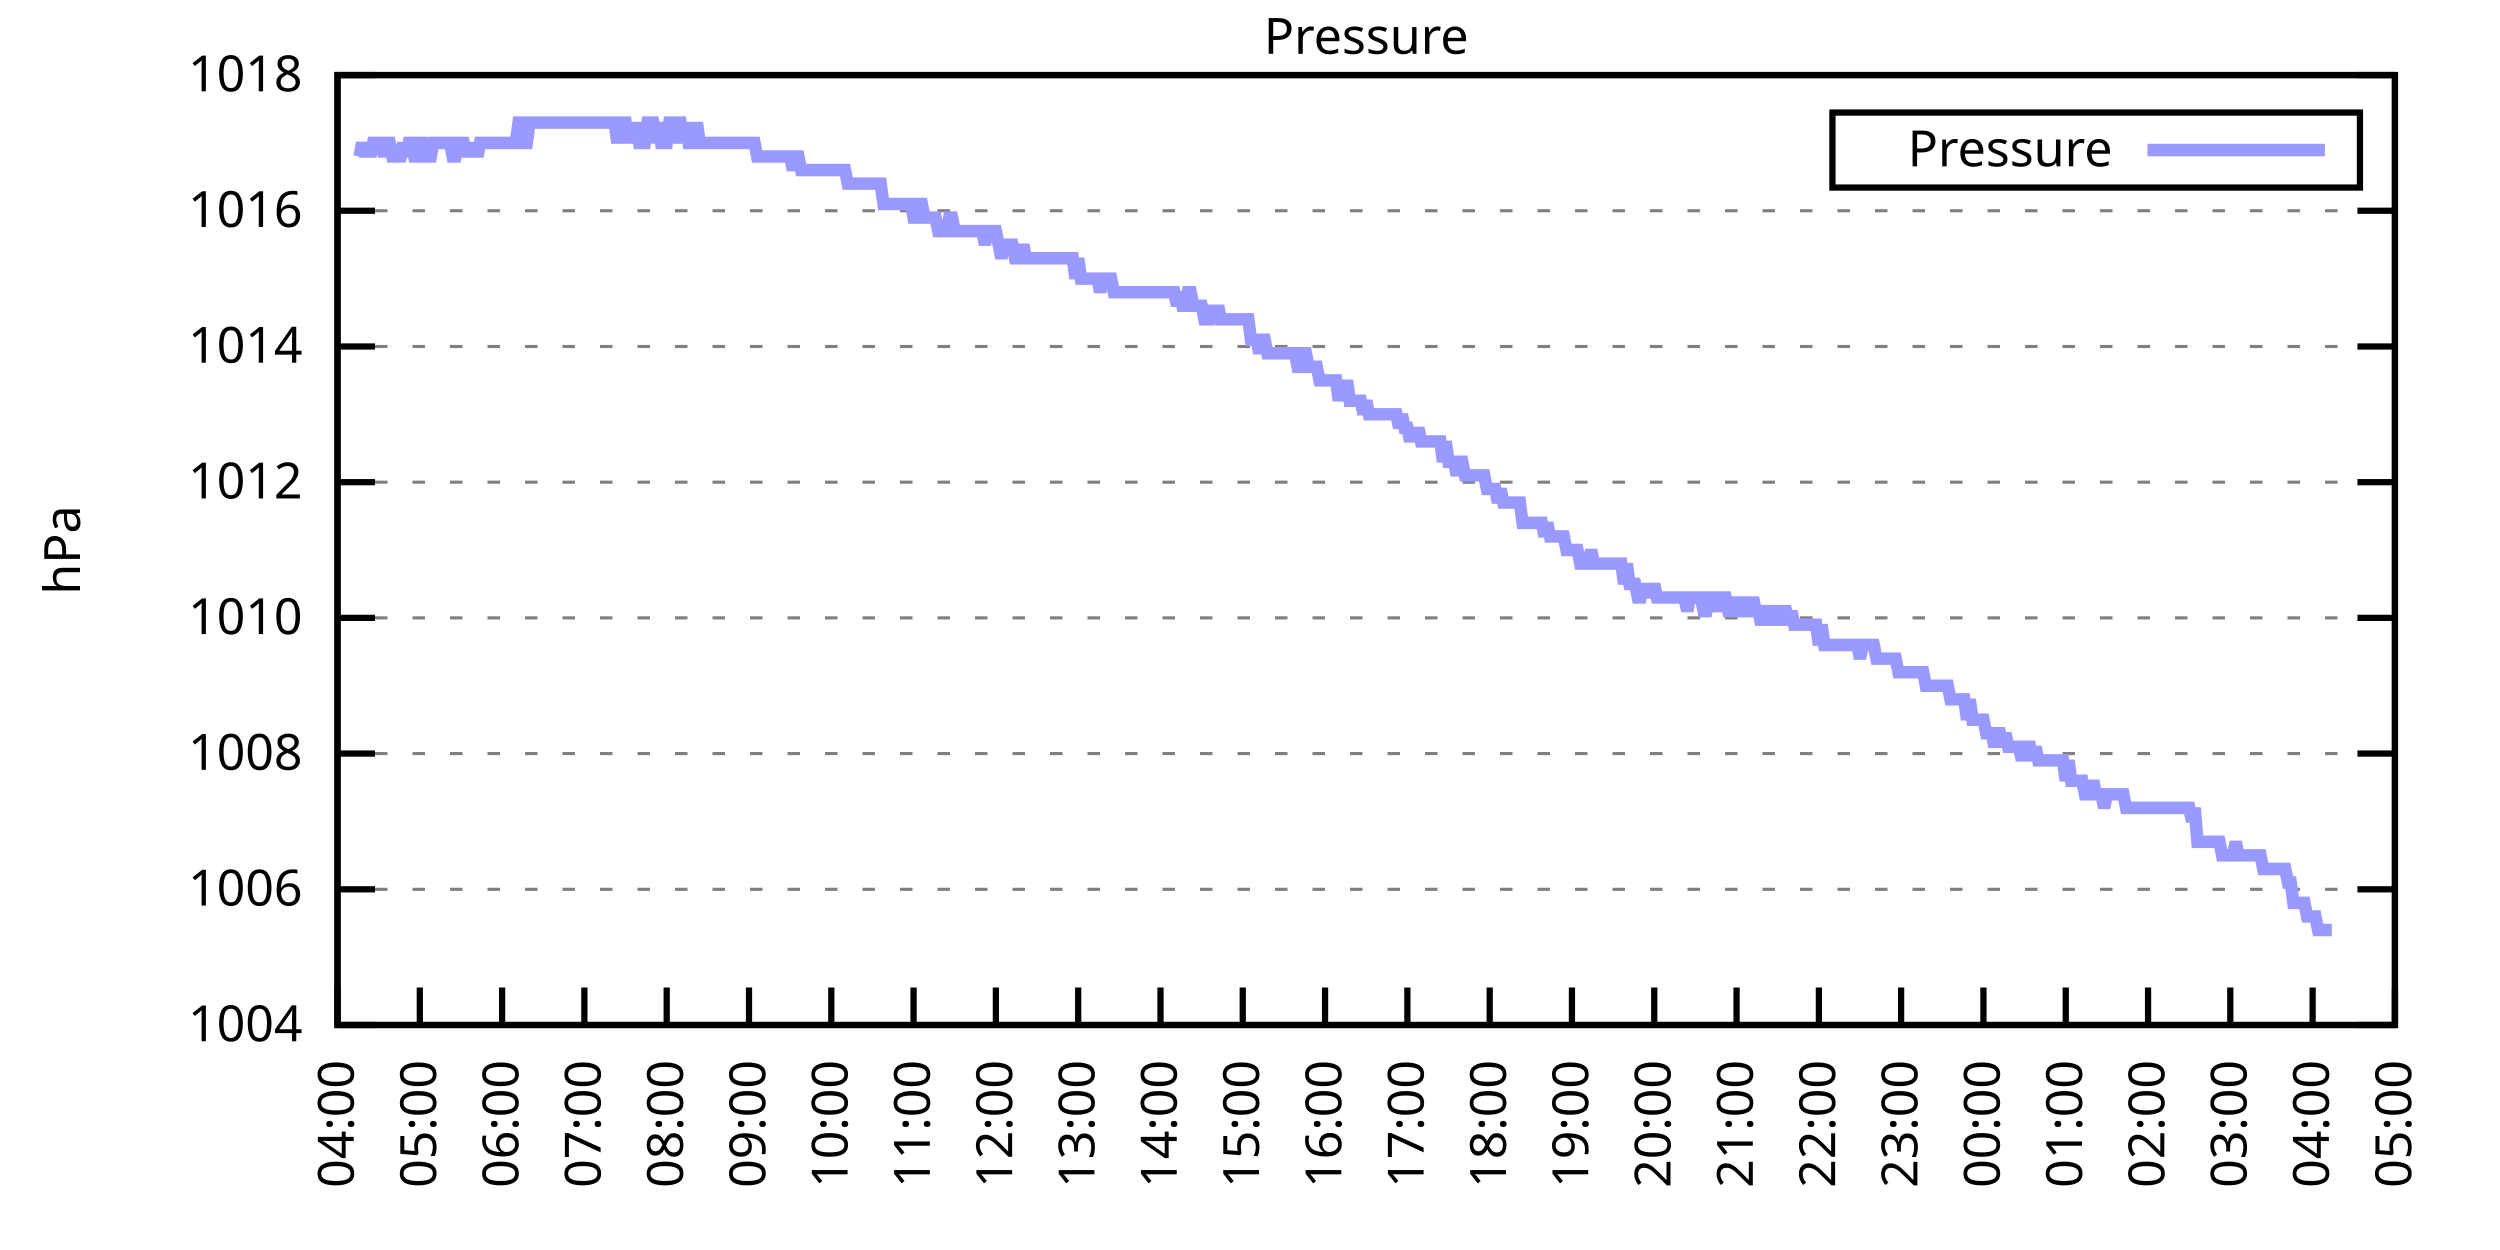
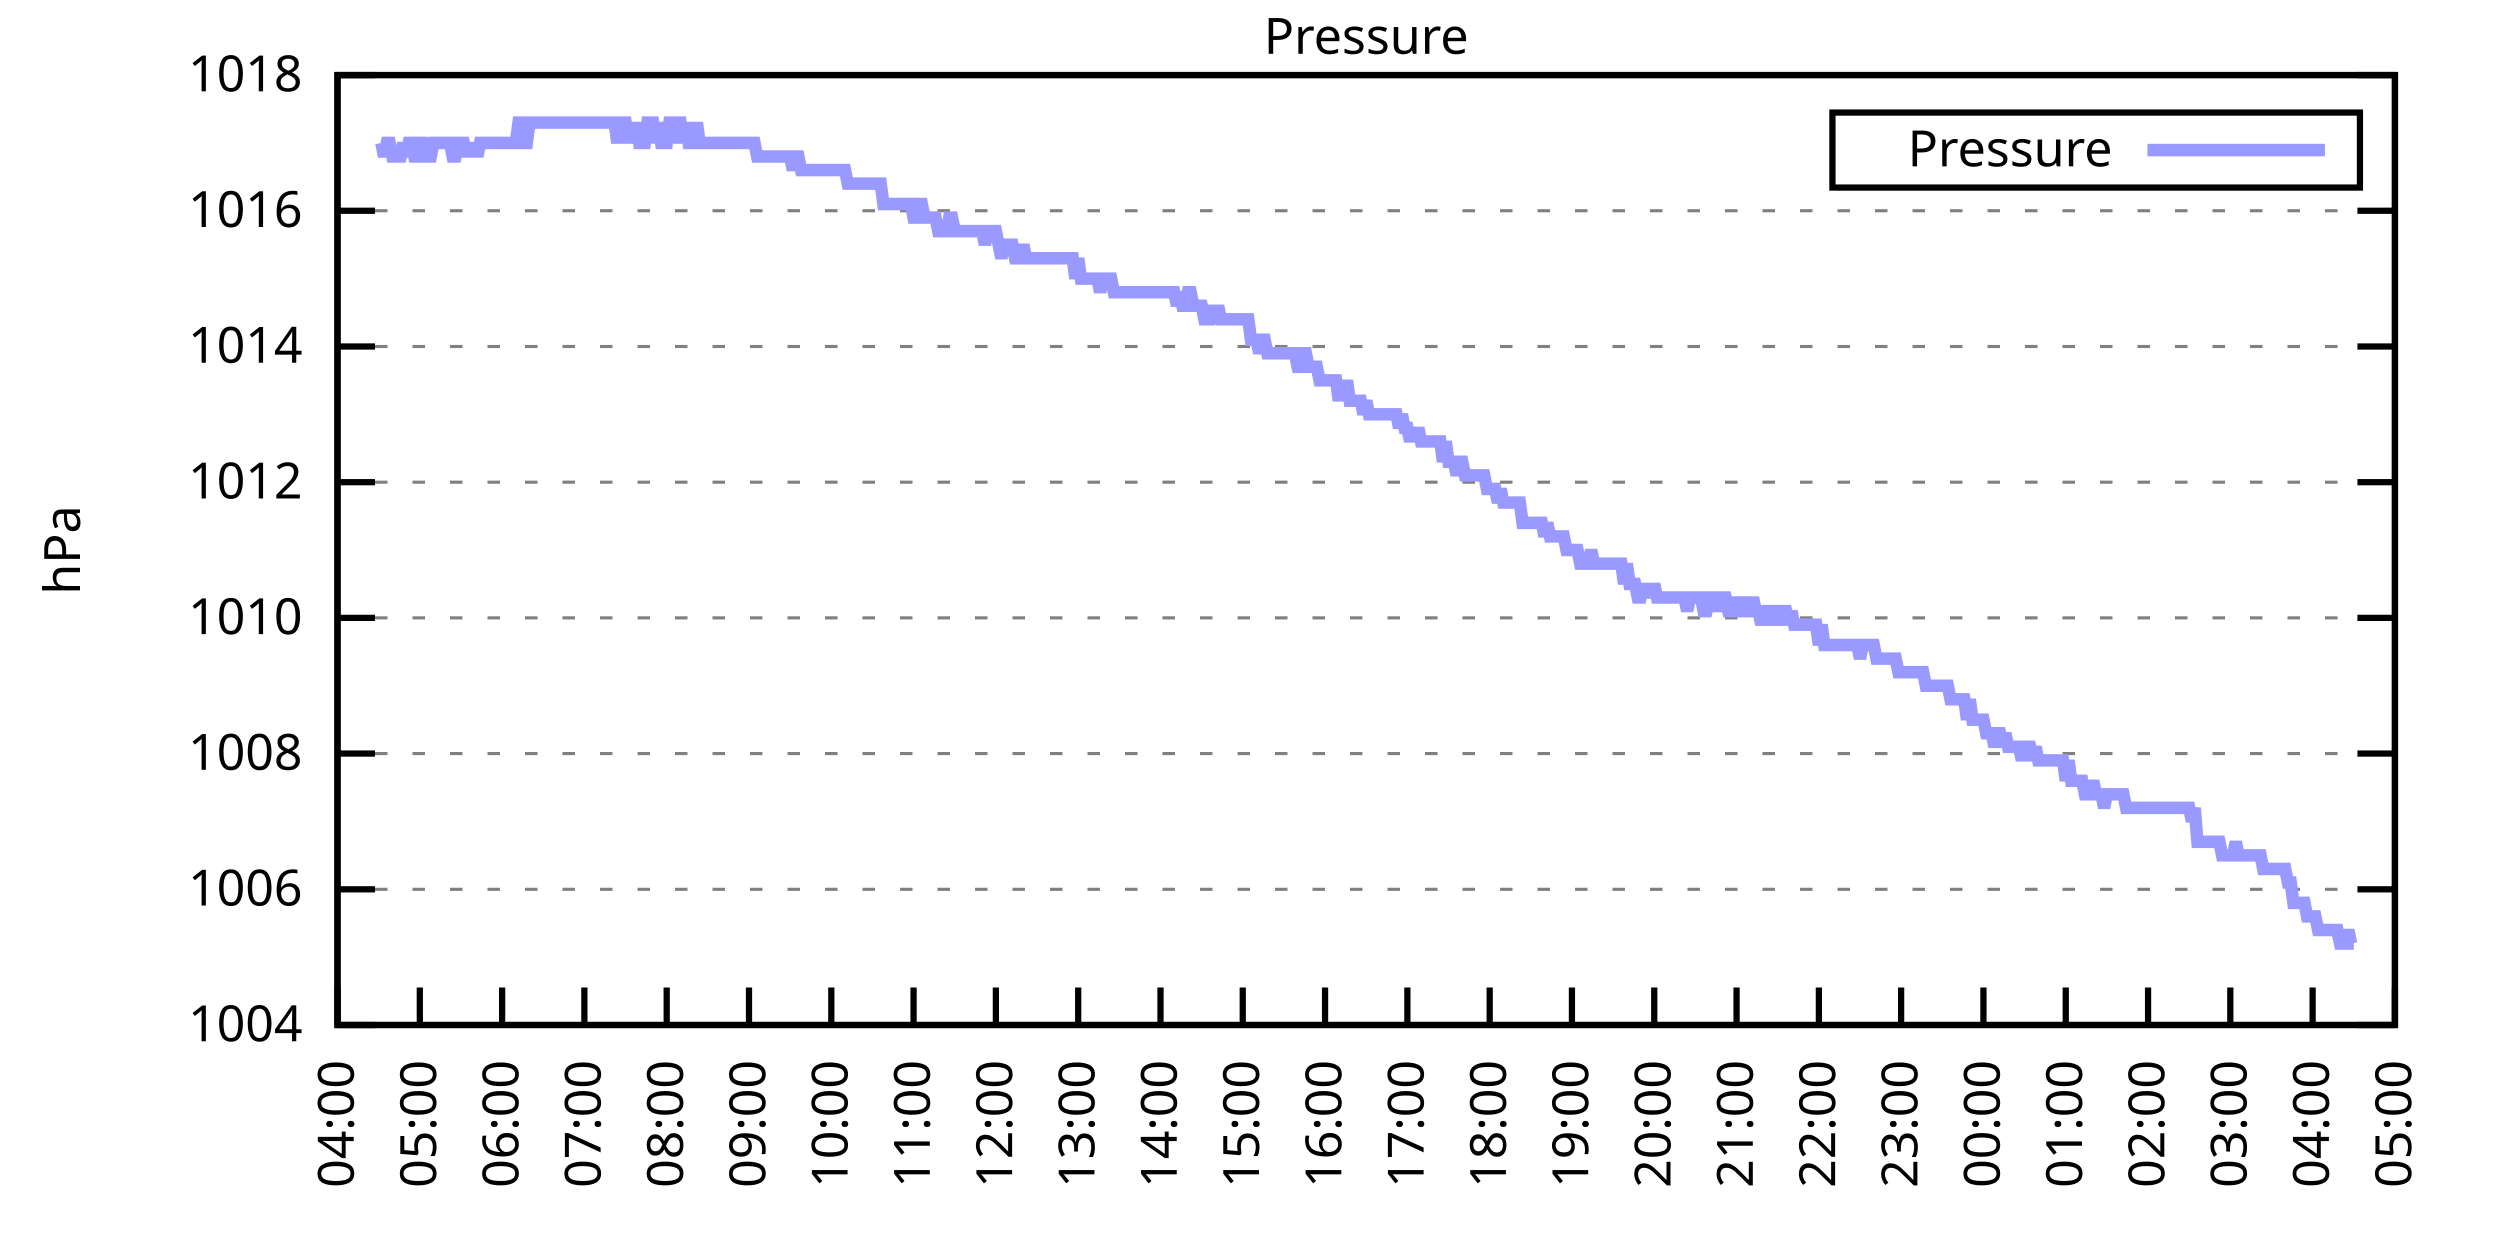
<svg xmlns="http://www.w3.org/2000/svg" xmlns:xlink="http://www.w3.org/1999/xlink" width="400" height="200" viewBox="0 0 400 200">
  <g id="gnuplot_canvas">
    <rect x="0" y="0" width="400" height="200" fill="none" />
    <defs>
      <circle id="gpDot" r="0.5" stroke-width="0.5" stroke="currentColor" />
      <path id="gpPt0" stroke-width="0.333" stroke="currentColor" d="M-1,0 h2 M0,-1 v2" />
      <path id="gpPt1" stroke-width="0.333" stroke="currentColor" d="M-1,-1 L1,1 M1,-1 L-1,1" />
      <path id="gpPt2" stroke-width="0.333" stroke="currentColor" d="M-1,0 L1,0 M0,-1 L0,1 M-1,-1 L1,1 M-1,1 L1,-1" />
      <rect id="gpPt3" stroke-width="0.333" stroke="currentColor" x="-1" y="-1" width="2" height="2" />
      <rect id="gpPt4" stroke-width="0.333" stroke="currentColor" fill="currentColor" x="-1" y="-1" width="2" height="2" />
      <circle id="gpPt5" stroke-width="0.333" stroke="currentColor" cx="0" cy="0" r="1" />
      <use xlink:href="#gpPt5" id="gpPt6" fill="currentColor" stroke="none" />
      <path id="gpPt7" stroke-width="0.333" stroke="currentColor" d="M0,-1.33 L-1.33,0.67 L1.33,0.67 z" />
      <use xlink:href="#gpPt7" id="gpPt8" fill="currentColor" stroke="none" />
      <use xlink:href="#gpPt7" id="gpPt9" stroke="currentColor" transform="rotate(180)" />
      <use xlink:href="#gpPt9" id="gpPt10" fill="currentColor" stroke="none" />
      <use xlink:href="#gpPt3" id="gpPt11" stroke="currentColor" transform="rotate(45)" />
      <use xlink:href="#gpPt11" id="gpPt12" fill="currentColor" stroke="none" />
      <path id="gpPt13" stroke-width="0.333" stroke="currentColor" d="M0,1.330 L1.265,0.411 L0.782,-1.067 L-0.782,-1.076 L-1.265,0.411 z" />
      <use xlink:href="#gpPt13" id="gpPt14" fill="currentColor" stroke="none" />
      <filter id="textbox" filterUnits="objectBoundingBox" x="0" y="0" height="1" width="1">
        <feFlood flood-color="white" flood-opacity="1" result="bgnd" />
        <feComposite in="SourceGraphic" in2="bgnd" operator="atop" />
      </filter>
      <filter id="greybox" filterUnits="objectBoundingBox" x="0" y="0" height="1" width="1">
        <feFlood flood-color="lightgrey" flood-opacity="1" result="grey" />
        <feComposite in="SourceGraphic" in2="grey" operator="atop" />
      </filter>
    </defs>
    <g fill="none" color="white" stroke="currentColor" stroke-width="1.00" stroke-linecap="butt" stroke-linejoin="miter">
</g>
    <g fill="none" color="black" stroke="currentColor" stroke-width="1.00" stroke-linecap="butt" stroke-linejoin="miter">
      <g stroke="none" shape-rendering="crispEdges">
        <polygon fill="rgb(255, 255, 255)" points="54.00,164.00 383.18,164.00 383.18,12.02 54.00,12.02 " />
      </g>
    </g>
    <g fill="none" color="black" stroke="currentColor" stroke-width="1.00" stroke-linecap="butt" stroke-linejoin="miter">
</g>
    <g fill="none" color="black" stroke="black" stroke-width="0.50" stroke-linecap="butt" stroke-linejoin="miter">
</g>
    <g fill="none" color="gray" stroke="currentColor" stroke-width="0.50" stroke-linecap="butt" stroke-linejoin="miter">
      <path stroke="gray" stroke-dasharray="2,4" class="gridline" d="M54.00,164.00 L383.19,164.00  " />
    </g>
    <g fill="none" color="gray" stroke="gray" stroke-width="1.00" stroke-linecap="butt" stroke-linejoin="miter">
</g>
    <g fill="none" color="black" stroke="currentColor" stroke-width="1.00" stroke-linecap="butt" stroke-linejoin="miter">
      <path stroke="black" d="M54.00,164.00 L60.00,164.00 M383.19,164.00 L377.19,164.00  " />
      <g transform="translate(48.40,166.60)" stroke="none" fill="black" font-family="Sans" font-size="8.00" text-anchor="end">
        <text>
          <tspan font-family="Sans"> 1004</tspan>
        </text>
      </g>
    </g>
    <g fill="none" color="black" stroke="currentColor" stroke-width="1.00" stroke-linecap="butt" stroke-linejoin="miter">
</g>
    <g fill="none" color="black" stroke="black" stroke-width="0.50" stroke-linecap="butt" stroke-linejoin="miter">
</g>
    <g fill="none" color="gray" stroke="currentColor" stroke-width="0.50" stroke-linecap="butt" stroke-linejoin="miter">
      <path stroke="gray" stroke-dasharray="2,4" class="gridline" d="M54.00,142.29 L383.19,142.29  " />
    </g>
    <g fill="none" color="gray" stroke="gray" stroke-width="1.00" stroke-linecap="butt" stroke-linejoin="miter">
</g>
    <g fill="none" color="black" stroke="currentColor" stroke-width="1.00" stroke-linecap="butt" stroke-linejoin="miter">
      <path stroke="black" d="M54.00,142.29 L60.00,142.29 M383.19,142.29 L377.19,142.29  " />
      <g transform="translate(48.40,144.89)" stroke="none" fill="black" font-family="Sans" font-size="8.00" text-anchor="end">
        <text>
          <tspan font-family="Sans"> 1006</tspan>
        </text>
      </g>
    </g>
    <g fill="none" color="black" stroke="currentColor" stroke-width="1.00" stroke-linecap="butt" stroke-linejoin="miter">
</g>
    <g fill="none" color="black" stroke="black" stroke-width="0.50" stroke-linecap="butt" stroke-linejoin="miter">
</g>
    <g fill="none" color="gray" stroke="currentColor" stroke-width="0.50" stroke-linecap="butt" stroke-linejoin="miter">
      <path stroke="gray" stroke-dasharray="2,4" class="gridline" d="M54.00,120.57 L383.19,120.57  " />
    </g>
    <g fill="none" color="gray" stroke="gray" stroke-width="1.00" stroke-linecap="butt" stroke-linejoin="miter">
</g>
    <g fill="none" color="black" stroke="currentColor" stroke-width="1.00" stroke-linecap="butt" stroke-linejoin="miter">
      <path stroke="black" d="M54.00,120.57 L60.00,120.57 M383.19,120.57 L377.19,120.57  " />
      <g transform="translate(48.40,123.17)" stroke="none" fill="black" font-family="Sans" font-size="8.00" text-anchor="end">
        <text>
          <tspan font-family="Sans"> 1008</tspan>
        </text>
      </g>
    </g>
    <g fill="none" color="black" stroke="currentColor" stroke-width="1.00" stroke-linecap="butt" stroke-linejoin="miter">
</g>
    <g fill="none" color="black" stroke="black" stroke-width="0.50" stroke-linecap="butt" stroke-linejoin="miter">
</g>
    <g fill="none" color="gray" stroke="currentColor" stroke-width="0.50" stroke-linecap="butt" stroke-linejoin="miter">
      <path stroke="gray" stroke-dasharray="2,4" class="gridline" d="M54.00,98.86 L383.19,98.86  " />
    </g>
    <g fill="none" color="gray" stroke="gray" stroke-width="1.00" stroke-linecap="butt" stroke-linejoin="miter">
</g>
    <g fill="none" color="black" stroke="currentColor" stroke-width="1.00" stroke-linecap="butt" stroke-linejoin="miter">
      <path stroke="black" d="M54.00,98.86 L60.00,98.86 M383.19,98.86 L377.19,98.86  " />
      <g transform="translate(48.40,101.46)" stroke="none" fill="black" font-family="Sans" font-size="8.00" text-anchor="end">
        <text>
          <tspan font-family="Sans"> 1010</tspan>
        </text>
      </g>
    </g>
    <g fill="none" color="black" stroke="currentColor" stroke-width="1.00" stroke-linecap="butt" stroke-linejoin="miter">
</g>
    <g fill="none" color="black" stroke="black" stroke-width="0.50" stroke-linecap="butt" stroke-linejoin="miter">
</g>
    <g fill="none" color="gray" stroke="currentColor" stroke-width="0.50" stroke-linecap="butt" stroke-linejoin="miter">
      <path stroke="gray" stroke-dasharray="2,4" class="gridline" d="M54.00,77.15 L383.19,77.15  " />
    </g>
    <g fill="none" color="gray" stroke="gray" stroke-width="1.00" stroke-linecap="butt" stroke-linejoin="miter">
</g>
    <g fill="none" color="black" stroke="currentColor" stroke-width="1.00" stroke-linecap="butt" stroke-linejoin="miter">
      <path stroke="black" d="M54.00,77.15 L60.00,77.15 M383.19,77.15 L377.19,77.15  " />
      <g transform="translate(48.40,79.75)" stroke="none" fill="black" font-family="Sans" font-size="8.00" text-anchor="end">
        <text>
          <tspan font-family="Sans"> 1012</tspan>
        </text>
      </g>
    </g>
    <g fill="none" color="black" stroke="currentColor" stroke-width="1.00" stroke-linecap="butt" stroke-linejoin="miter">
</g>
    <g fill="none" color="black" stroke="black" stroke-width="0.50" stroke-linecap="butt" stroke-linejoin="miter">
</g>
    <g fill="none" color="gray" stroke="currentColor" stroke-width="0.50" stroke-linecap="butt" stroke-linejoin="miter">
      <path stroke="gray" stroke-dasharray="2,4" class="gridline" d="M54.00,55.44 L383.19,55.44  " />
    </g>
    <g fill="none" color="gray" stroke="gray" stroke-width="1.00" stroke-linecap="butt" stroke-linejoin="miter">
</g>
    <g fill="none" color="black" stroke="currentColor" stroke-width="1.00" stroke-linecap="butt" stroke-linejoin="miter">
      <path stroke="black" d="M54.00,55.44 L60.00,55.44 M383.19,55.44 L377.19,55.44  " />
      <g transform="translate(48.40,58.04)" stroke="none" fill="black" font-family="Sans" font-size="8.00" text-anchor="end">
        <text>
          <tspan font-family="Sans"> 1014</tspan>
        </text>
      </g>
    </g>
    <g fill="none" color="black" stroke="currentColor" stroke-width="1.00" stroke-linecap="butt" stroke-linejoin="miter">
</g>
    <g fill="none" color="black" stroke="black" stroke-width="0.50" stroke-linecap="butt" stroke-linejoin="miter">
</g>
    <g fill="none" color="gray" stroke="currentColor" stroke-width="0.50" stroke-linecap="butt" stroke-linejoin="miter">
      <path stroke="gray" stroke-dasharray="2,4" class="gridline" d="M54.00,33.72 L383.19,33.72  " />
    </g>
    <g fill="none" color="gray" stroke="gray" stroke-width="1.00" stroke-linecap="butt" stroke-linejoin="miter">
</g>
    <g fill="none" color="black" stroke="currentColor" stroke-width="1.00" stroke-linecap="butt" stroke-linejoin="miter">
      <path stroke="black" d="M54.00,33.72 L60.00,33.72 M383.19,33.72 L377.19,33.72  " />
      <g transform="translate(48.40,36.32)" stroke="none" fill="black" font-family="Sans" font-size="8.00" text-anchor="end">
        <text>
          <tspan font-family="Sans"> 1016</tspan>
        </text>
      </g>
    </g>
    <g fill="none" color="black" stroke="currentColor" stroke-width="1.00" stroke-linecap="butt" stroke-linejoin="miter">
</g>
    <g fill="none" color="black" stroke="black" stroke-width="0.50" stroke-linecap="butt" stroke-linejoin="miter">
</g>
    <g fill="none" color="gray" stroke="currentColor" stroke-width="0.50" stroke-linecap="butt" stroke-linejoin="miter">
      <path stroke="gray" stroke-dasharray="2,4" class="gridline" d="M54.00,12.01 L383.19,12.01  " />
    </g>
    <g fill="none" color="gray" stroke="gray" stroke-width="1.00" stroke-linecap="butt" stroke-linejoin="miter">
</g>
    <g fill="none" color="black" stroke="currentColor" stroke-width="1.00" stroke-linecap="butt" stroke-linejoin="miter">
      <path stroke="black" d="M54.00,12.01 L60.00,12.01 M383.19,12.01 L377.19,12.01  " />
      <g transform="translate(48.40,14.61)" stroke="none" fill="black" font-family="Sans" font-size="8.00" text-anchor="end">
        <text>
          <tspan font-family="Sans"> 1018</tspan>
        </text>
      </g>
    </g>
    <g fill="none" color="black" stroke="currentColor" stroke-width="1.00" stroke-linecap="butt" stroke-linejoin="miter">
      <path stroke="black" d="M54.00,164.00 L54.00,158.00  " />
      <g transform="translate(56.60,169.60) rotate(270.00)" stroke="none" fill="black" font-family="Sans" font-size="8.00" text-anchor="end">
        <text>
          <tspan font-family="Sans">04:00</tspan>
        </text>
      </g>
    </g>
    <g fill="none" color="black" stroke="currentColor" stroke-width="1.00" stroke-linecap="butt" stroke-linejoin="miter">
      <path stroke="black" d="M67.17,164.00 L67.17,158.00  " />
      <g transform="translate(69.77,169.60) rotate(270.00)" stroke="none" fill="black" font-family="Sans" font-size="8.00" text-anchor="end">
        <text>
          <tspan font-family="Sans">05:00</tspan>
        </text>
      </g>
    </g>
    <g fill="none" color="black" stroke="currentColor" stroke-width="1.00" stroke-linecap="butt" stroke-linejoin="miter">
      <path stroke="black" d="M80.34,164.00 L80.34,158.00  " />
      <g transform="translate(82.94,169.60) rotate(270.00)" stroke="none" fill="black" font-family="Sans" font-size="8.00" text-anchor="end">
        <text>
          <tspan font-family="Sans">06:00</tspan>
        </text>
      </g>
    </g>
    <g fill="none" color="black" stroke="currentColor" stroke-width="1.00" stroke-linecap="butt" stroke-linejoin="miter">
      <path stroke="black" d="M93.50,164.00 L93.50,158.00  " />
      <g transform="translate(96.10,169.60) rotate(270.00)" stroke="none" fill="black" font-family="Sans" font-size="8.00" text-anchor="end">
        <text>
          <tspan font-family="Sans">07:00</tspan>
        </text>
      </g>
    </g>
    <g fill="none" color="black" stroke="currentColor" stroke-width="1.00" stroke-linecap="butt" stroke-linejoin="miter">
      <path stroke="black" d="M106.67,164.00 L106.67,158.00  " />
      <g transform="translate(109.27,169.60) rotate(270.00)" stroke="none" fill="black" font-family="Sans" font-size="8.00" text-anchor="end">
        <text>
          <tspan font-family="Sans">08:00</tspan>
        </text>
      </g>
    </g>
    <g fill="none" color="black" stroke="currentColor" stroke-width="1.00" stroke-linecap="butt" stroke-linejoin="miter">
      <path stroke="black" d="M119.84,164.00 L119.84,158.00  " />
      <g transform="translate(122.44,169.60) rotate(270.00)" stroke="none" fill="black" font-family="Sans" font-size="8.00" text-anchor="end">
        <text>
          <tspan font-family="Sans">09:00</tspan>
        </text>
      </g>
    </g>
    <g fill="none" color="black" stroke="currentColor" stroke-width="1.00" stroke-linecap="butt" stroke-linejoin="miter">
      <path stroke="black" d="M133.01,164.00 L133.01,158.00  " />
      <g transform="translate(135.61,169.60) rotate(270.00)" stroke="none" fill="black" font-family="Sans" font-size="8.00" text-anchor="end">
        <text>
          <tspan font-family="Sans">10:00</tspan>
        </text>
      </g>
    </g>
    <g fill="none" color="black" stroke="currentColor" stroke-width="1.00" stroke-linecap="butt" stroke-linejoin="miter">
      <path stroke="black" d="M146.17,164.00 L146.17,158.00  " />
      <g transform="translate(148.77,169.60) rotate(270.00)" stroke="none" fill="black" font-family="Sans" font-size="8.00" text-anchor="end">
        <text>
          <tspan font-family="Sans">11:00</tspan>
        </text>
      </g>
    </g>
    <g fill="none" color="black" stroke="currentColor" stroke-width="1.00" stroke-linecap="butt" stroke-linejoin="miter">
      <path stroke="black" d="M159.34,164.00 L159.34,158.00  " />
      <g transform="translate(161.94,169.60) rotate(270.00)" stroke="none" fill="black" font-family="Sans" font-size="8.00" text-anchor="end">
        <text>
          <tspan font-family="Sans">12:00</tspan>
        </text>
      </g>
    </g>
    <g fill="none" color="black" stroke="currentColor" stroke-width="1.00" stroke-linecap="butt" stroke-linejoin="miter">
      <path stroke="black" d="M172.51,164.00 L172.51,158.00  " />
      <g transform="translate(175.11,169.60) rotate(270.00)" stroke="none" fill="black" font-family="Sans" font-size="8.00" text-anchor="end">
        <text>
          <tspan font-family="Sans">13:00</tspan>
        </text>
      </g>
    </g>
    <g fill="none" color="black" stroke="currentColor" stroke-width="1.00" stroke-linecap="butt" stroke-linejoin="miter">
      <path stroke="black" d="M185.68,164.00 L185.68,158.00  " />
      <g transform="translate(188.28,169.60) rotate(270.00)" stroke="none" fill="black" font-family="Sans" font-size="8.00" text-anchor="end">
        <text>
          <tspan font-family="Sans">14:00</tspan>
        </text>
      </g>
    </g>
    <g fill="none" color="black" stroke="currentColor" stroke-width="1.00" stroke-linecap="butt" stroke-linejoin="miter">
      <path stroke="black" d="M198.84,164.00 L198.84,158.00  " />
      <g transform="translate(201.44,169.60) rotate(270.00)" stroke="none" fill="black" font-family="Sans" font-size="8.00" text-anchor="end">
        <text>
          <tspan font-family="Sans">15:00</tspan>
        </text>
      </g>
    </g>
    <g fill="none" color="black" stroke="currentColor" stroke-width="1.00" stroke-linecap="butt" stroke-linejoin="miter">
      <path stroke="black" d="M212.01,164.00 L212.01,158.00  " />
      <g transform="translate(214.61,169.60) rotate(270.00)" stroke="none" fill="black" font-family="Sans" font-size="8.00" text-anchor="end">
        <text>
          <tspan font-family="Sans">16:00</tspan>
        </text>
      </g>
    </g>
    <g fill="none" color="black" stroke="currentColor" stroke-width="1.00" stroke-linecap="butt" stroke-linejoin="miter">
      <path stroke="black" d="M225.18,164.00 L225.18,158.00  " />
      <g transform="translate(227.78,169.60) rotate(270.00)" stroke="none" fill="black" font-family="Sans" font-size="8.00" text-anchor="end">
        <text>
          <tspan font-family="Sans">17:00</tspan>
        </text>
      </g>
    </g>
    <g fill="none" color="black" stroke="currentColor" stroke-width="1.00" stroke-linecap="butt" stroke-linejoin="miter">
      <path stroke="black" d="M238.35,164.00 L238.35,158.00  " />
      <g transform="translate(240.95,169.60) rotate(270.00)" stroke="none" fill="black" font-family="Sans" font-size="8.00" text-anchor="end">
        <text>
          <tspan font-family="Sans">18:00</tspan>
        </text>
      </g>
    </g>
    <g fill="none" color="black" stroke="currentColor" stroke-width="1.00" stroke-linecap="butt" stroke-linejoin="miter">
      <path stroke="black" d="M251.51,164.00 L251.51,158.00  " />
      <g transform="translate(254.11,169.60) rotate(270.00)" stroke="none" fill="black" font-family="Sans" font-size="8.00" text-anchor="end">
        <text>
          <tspan font-family="Sans">19:00</tspan>
        </text>
      </g>
    </g>
    <g fill="none" color="black" stroke="currentColor" stroke-width="1.00" stroke-linecap="butt" stroke-linejoin="miter">
      <path stroke="black" d="M264.68,164.00 L264.68,158.00  " />
      <g transform="translate(267.28,169.60) rotate(270.00)" stroke="none" fill="black" font-family="Sans" font-size="8.00" text-anchor="end">
        <text>
          <tspan font-family="Sans">20:00</tspan>
        </text>
      </g>
    </g>
    <g fill="none" color="black" stroke="currentColor" stroke-width="1.00" stroke-linecap="butt" stroke-linejoin="miter">
      <path stroke="black" d="M277.85,164.00 L277.85,158.00  " />
      <g transform="translate(280.45,169.60) rotate(270.00)" stroke="none" fill="black" font-family="Sans" font-size="8.00" text-anchor="end">
        <text>
          <tspan font-family="Sans">21:00</tspan>
        </text>
      </g>
    </g>
    <g fill="none" color="black" stroke="currentColor" stroke-width="1.00" stroke-linecap="butt" stroke-linejoin="miter">
      <path stroke="black" d="M291.02,164.00 L291.02,158.00  " />
      <g transform="translate(293.62,169.60) rotate(270.00)" stroke="none" fill="black" font-family="Sans" font-size="8.00" text-anchor="end">
        <text>
          <tspan font-family="Sans">22:00</tspan>
        </text>
      </g>
    </g>
    <g fill="none" color="black" stroke="currentColor" stroke-width="1.00" stroke-linecap="butt" stroke-linejoin="miter">
      <path stroke="black" d="M304.18,164.00 L304.18,158.00  " />
      <g transform="translate(306.78,169.60) rotate(270.00)" stroke="none" fill="black" font-family="Sans" font-size="8.00" text-anchor="end">
        <text>
          <tspan font-family="Sans">23:00</tspan>
        </text>
      </g>
    </g>
    <g fill="none" color="black" stroke="currentColor" stroke-width="1.00" stroke-linecap="butt" stroke-linejoin="miter">
      <path stroke="black" d="M317.35,164.00 L317.35,158.00  " />
      <g transform="translate(319.95,169.60) rotate(270.00)" stroke="none" fill="black" font-family="Sans" font-size="8.00" text-anchor="end">
        <text>
          <tspan font-family="Sans">00:00</tspan>
        </text>
      </g>
    </g>
    <g fill="none" color="black" stroke="currentColor" stroke-width="1.00" stroke-linecap="butt" stroke-linejoin="miter">
      <path stroke="black" d="M330.52,164.00 L330.52,158.00  " />
      <g transform="translate(333.12,169.60) rotate(270.00)" stroke="none" fill="black" font-family="Sans" font-size="8.00" text-anchor="end">
        <text>
          <tspan font-family="Sans">01:00</tspan>
        </text>
      </g>
    </g>
    <g fill="none" color="black" stroke="currentColor" stroke-width="1.00" stroke-linecap="butt" stroke-linejoin="miter">
      <path stroke="black" d="M343.69,164.00 L343.69,158.00  " />
      <g transform="translate(346.29,169.60) rotate(270.00)" stroke="none" fill="black" font-family="Sans" font-size="8.00" text-anchor="end">
        <text>
          <tspan font-family="Sans">02:00</tspan>
        </text>
      </g>
    </g>
    <g fill="none" color="black" stroke="currentColor" stroke-width="1.00" stroke-linecap="butt" stroke-linejoin="miter">
      <path stroke="black" d="M356.85,164.00 L356.85,158.00  " />
      <g transform="translate(359.45,169.60) rotate(270.00)" stroke="none" fill="black" font-family="Sans" font-size="8.00" text-anchor="end">
        <text>
          <tspan font-family="Sans">03:00</tspan>
        </text>
      </g>
    </g>
    <g fill="none" color="black" stroke="currentColor" stroke-width="1.00" stroke-linecap="butt" stroke-linejoin="miter">
      <path stroke="black" d="M370.02,164.00 L370.02,158.00  " />
      <g transform="translate(372.62,169.60) rotate(270.00)" stroke="none" fill="black" font-family="Sans" font-size="8.00" text-anchor="end">
        <text>
          <tspan font-family="Sans">04:00</tspan>
        </text>
      </g>
    </g>
    <g fill="none" color="black" stroke="currentColor" stroke-width="1.00" stroke-linecap="butt" stroke-linejoin="miter">
      <path stroke="black" d="M383.19,164.00 L383.19,158.00  " />
      <g transform="translate(385.79,169.60) rotate(270.00)" stroke="none" fill="black" font-family="Sans" font-size="8.00" text-anchor="end">
        <text>
          <tspan font-family="Sans">05:00</tspan>
        </text>
      </g>
    </g>
    <g fill="none" color="black" stroke="currentColor" stroke-width="1.00" stroke-linecap="butt" stroke-linejoin="miter">
</g>
    <g fill="none" color="black" stroke="currentColor" stroke-width="1.00" stroke-linecap="butt" stroke-linejoin="miter">
      <path stroke="black" d="M54.00,12.01 L54.00,164.00 L383.19,164.00 L383.19,12.01 L54.00,12.01 Z  " />
    </g>
    <g fill="none" color="black" stroke="currentColor" stroke-width="1.00" stroke-linecap="butt" stroke-linejoin="miter">
</g>
    <g fill="none" color="black" stroke="currentColor" stroke-width="1.00" stroke-linecap="butt" stroke-linejoin="miter">
      <path stroke="black" d="M293.19,30.01 L293.19,18.01 L377.59,18.01 L377.59,30.01 L293.19,30.01 Z  " />
    </g>
    <g id="Pressure_plot_1">
      <g fill="none" color="white" stroke="black" stroke-width="2.00" stroke-linecap="butt" stroke-linejoin="miter">
</g>
      <g fill="none" color="black" stroke="currentColor" stroke-width="2.00" stroke-linecap="butt" stroke-linejoin="miter">
        <g transform="translate(337.99,26.61)" stroke="none" fill="black" font-family="Sans" font-size="8.00" text-anchor="end">
          <text>
            <tspan font-family="Sans">Pressure</tspan>
          </text>
        </g>
      </g>
      <g fill="none" color="black" stroke="currentColor" stroke-width="2.00" stroke-linecap="butt" stroke-linejoin="miter">
-         <path stroke="rgb(153, 153, 255)" d="M343.59,24.01 L371.99,24.01 M57.51,25.04 L57.95,22.87 L58.39,25.04 L58.83,22.87 L59.27,25.04 L59.71,22.87   L60.14,22.87 L60.58,22.87 L61.02,22.87 L61.46,25.04 L61.90,22.87 L62.34,22.87 L62.78,25.04 L63.22,25.04   L63.66,25.04 L64.10,25.04 L64.53,22.87 L64.97,25.04 L65.41,22.87 L65.85,22.87 L66.29,25.04 L66.73,25.04   L67.17,22.87 L67.61,22.87 L68.05,25.04 L68.48,25.04 L68.92,25.04 L69.36,22.87 L69.80,22.87 L70.24,22.87   L70.68,22.87 L71.12,22.87 L71.56,22.87 L72.00,22.87 L72.43,25.04 L72.87,25.04 L73.31,22.87 L73.75,22.87   L74.19,22.87 L74.63,25.04 L75.07,22.87 L75.51,25.04 L75.95,22.87 L76.38,25.04 L76.82,22.87 L77.26,22.87   L77.70,22.87 L78.14,22.87 L78.58,22.87 L79.02,22.87 L79.46,22.87 L79.90,22.87 L80.34,22.87 L80.77,22.87   L81.21,22.87 L81.65,22.87 L82.09,22.87 L82.53,22.87 L82.97,19.61 L83.41,19.61 L83.85,22.87 L84.29,22.87   L84.72,19.61 L85.16,19.61 L85.60,19.61 L86.04,19.61 L86.48,19.61 L86.92,19.61 L87.36,19.61 L87.80,19.61   L88.24,19.61 L88.67,19.61 L89.11,19.61 L89.55,19.61 L89.99,19.61 L90.43,19.61 L90.87,19.61 L91.31,19.61   L91.75,19.61 L92.19,19.61 L92.62,19.61 L93.06,19.61 L93.50,19.61 L93.94,19.61 L94.38,19.61 L94.82,19.61   L95.26,19.61 L95.70,19.61 L96.14,19.61 L96.58,19.61 L97.01,19.61 L97.45,19.61 L97.89,19.61 L98.33,19.61   L98.77,22.87 L99.21,19.61 L99.65,19.61 L100.09,19.61 L100.53,22.87 L100.96,19.61 L101.40,22.87 L101.84,19.61   L102.28,22.87 L102.72,22.87 L103.16,22.87 L103.60,19.61 L104.04,19.61 L104.48,19.61 L104.91,22.87 L105.35,19.61   L105.79,22.87 L106.23,22.87 L106.67,22.87 L107.11,19.61 L107.55,19.61 L107.99,22.87 L108.43,19.61 L108.87,19.61   L109.30,22.87 L109.74,19.61 L110.18,22.87 L110.62,22.87 L111.06,22.87 L111.50,19.61 L111.94,22.87 L112.38,22.87   L112.82,22.87 L113.25,22.87 L113.69,22.87 L114.13,22.87 L114.57,22.87 L115.01,22.87 L115.45,22.87 L115.89,22.87   L116.33,22.87 L116.77,22.87 L117.20,22.87 L117.64,22.87 L118.08,22.87 L118.52,22.87 L118.96,22.87 L119.40,22.87   L119.84,22.87 L120.28,22.87 L120.72,22.87 L121.15,25.04 L121.59,25.04 L122.03,25.04 L122.47,25.04 L122.91,25.04   L123.35,25.04 L123.79,25.04 L124.23,25.04 L124.67,25.04 L125.11,25.04 L125.54,25.04 L125.98,25.04 L126.42,25.04   L126.86,27.21 L127.30,25.04 L127.74,25.04 L128.18,27.21 L128.62,27.21 L129.06,27.21 L129.49,27.21 L129.93,27.21   L130.37,27.21 L130.81,27.21 L131.25,27.21 L131.69,27.21 L132.13,27.21 L132.57,27.21 L133.01,27.21 L133.44,27.21   L133.88,27.21 L134.32,27.21 L134.76,27.21 L135.20,27.21 L135.64,29.38 L136.08,29.38 L136.52,29.38 L136.96,29.38   L137.39,29.38 L137.83,29.38 L138.27,29.38 L138.71,29.38 L139.15,29.38 L139.59,29.38 L140.03,29.38 L140.47,29.38   L140.91,29.38 L141.35,32.64 L141.78,32.64 L142.22,32.64 L142.66,32.64 L143.10,32.64 L143.54,32.64 L143.98,32.64   L144.42,32.64 L144.86,32.64 L145.30,32.64 L145.73,32.64 L146.17,34.81 L146.61,34.81 L147.05,32.64 L147.49,32.64   L147.93,34.81 L148.37,34.81 L148.81,34.81 L149.25,34.81 L149.68,34.81 L150.12,36.98 L150.56,36.98 L151.00,36.98   L151.44,36.98 L151.88,34.81 L152.32,34.81 L152.76,36.98 L153.20,36.98 L153.63,36.98 L154.07,36.98 L154.51,36.98   L154.95,36.98 L155.39,36.98 L155.83,36.98 L156.27,36.98 L156.71,36.98 L157.15,36.98 L157.59,39.15 L158.02,36.98   L158.46,36.98 L158.90,36.98 L159.34,36.98 L159.78,39.15 L160.22,41.32 L160.66,39.15 L161.10,39.15 L161.54,39.15   L161.97,39.15 L162.41,41.32 L162.85,41.32 L163.29,41.32 L163.73,39.15 L164.17,41.32 L164.61,41.32 L165.05,41.32   L165.49,41.32 L165.92,41.32 L166.36,41.32 L166.80,41.32 L167.24,41.32 L167.68,41.32 L168.12,41.32 L168.56,41.32   L169.00,41.32 L169.44,41.32 L169.87,41.32 L170.31,41.32 L170.75,41.32 L171.19,41.32 L171.63,41.32 L172.07,44.58   L172.51,41.32 L172.95,44.58 L173.39,44.58 L173.83,44.58 L174.26,44.58 L174.70,44.58 L175.14,44.58 L175.58,44.58   L176.02,46.75 L176.46,44.58 L176.90,44.58 L177.34,44.58 L177.78,44.58 L178.21,46.75 L178.65,46.75 L179.09,46.75   L179.53,46.75 L179.97,46.75 L180.41,46.75 L180.85,46.75 L181.29,46.75 L181.73,46.75 L182.16,46.75 L182.60,46.75   L183.04,46.75 L183.48,46.75 L183.92,46.75 L184.36,46.75 L184.80,46.75 L185.24,46.75 L185.68,46.75 L186.11,46.75   L186.55,46.75 L186.99,46.75 L187.43,46.75 L187.87,46.75 L188.31,48.92 L188.75,46.75 L189.19,48.92 L189.63,48.92   L190.07,46.75 L190.50,46.75 L190.94,48.92 L191.38,48.92 L191.82,48.92 L192.26,48.92 L192.70,51.09 L193.14,51.09   L193.58,51.09 L194.02,48.92 L194.45,51.09 L194.89,48.92 L195.33,51.09 L195.77,51.09 L196.21,51.09 L196.65,51.09   L197.09,51.09 L197.53,51.09 L197.97,51.09 L198.40,51.09 L198.84,51.09 L199.28,51.09 L199.72,51.09 L200.16,54.35   L200.60,54.35 L201.04,54.35 L201.48,56.52 L201.92,54.35 L202.35,54.35 L202.79,56.52 L203.23,56.52 L203.67,56.52   L204.11,56.52 L204.55,56.52 L204.99,56.52 L205.43,56.52 L205.87,56.52 L206.31,56.52 L206.74,56.52 L207.18,56.52   L207.62,58.69 L208.06,58.69 L208.50,56.52 L208.94,56.52 L209.38,58.69 L209.82,58.69 L210.26,58.69 L210.69,58.69   L211.13,60.86 L211.57,60.86 L212.01,60.86 L212.45,60.86 L212.89,60.86 L213.33,60.86 L213.77,60.86 L214.21,64.12   L214.64,60.86 L215.08,64.12 L215.52,60.86 L215.96,64.12 L216.40,64.12 L216.84,64.12 L217.28,64.12 L217.72,64.12   L218.16,66.29 L218.60,64.12 L219.03,66.29 L219.47,66.29 L219.91,66.29 L220.35,66.29 L220.79,66.29 L221.23,66.29   L221.67,66.29 L222.11,66.29 L222.55,66.29 L222.98,66.29 L223.42,66.29 L223.86,68.46 L224.30,66.29 L224.74,68.46   L225.18,68.46 L225.62,70.63 L226.06,68.46 L226.50,70.63 L226.93,68.46 L227.37,70.63 L227.81,70.63 L228.25,70.63   L228.69,70.63 L229.13,70.63 L229.57,70.63 L230.01,70.63 L230.45,70.63 L230.88,73.89 L231.32,70.63 L231.76,73.89   L232.20,73.89 L232.64,73.89 L233.08,76.06 L233.52,73.89 L233.96,73.89 L234.40,76.06 L234.84,76.06 L235.27,76.06   L235.71,76.06 L236.15,76.06 L236.59,76.06 L237.03,76.06 L237.47,76.06 L237.91,78.23 L238.35,78.23 L238.79,78.23   L239.22,78.23 L239.66,80.41 L240.10,78.23 L240.54,80.41 L240.98,80.41 L241.42,80.41 L241.86,80.41 L242.30,80.41   L242.74,80.41 L243.17,80.41 L243.61,83.66 L244.05,83.66 L244.49,83.66 L244.93,83.66 L245.37,83.66 L245.81,83.66   L246.25,83.66 L246.69,83.66 L247.12,85.83 L247.56,83.66 L248.00,85.83 L248.44,85.83 L248.88,85.83 L249.32,85.83   L249.76,85.83 L250.20,85.83 L250.64,88.00 L251.08,88.00 L251.51,88.00 L251.95,88.00 L252.39,88.00 L252.83,90.18   L253.27,90.18 L253.71,90.18 L254.15,90.18 L254.59,88.00 L255.03,90.18 L255.46,90.18 L255.90,90.18 L256.34,90.18   L256.78,90.18 L257.22,90.18 L257.66,90.18 L258.10,90.18 L258.54,90.18 L258.98,90.18 L259.41,90.18 L259.85,93.43   L260.29,90.18 L260.73,93.43 L261.17,93.43 L261.61,93.43 L262.05,95.60 L262.49,95.60 L262.93,93.43 L263.36,95.60   L263.80,93.43 L264.24,95.60 L264.68,93.43 L265.12,95.60 L265.56,95.60 L266.00,95.60 L266.44,95.60 L266.88,95.60   L267.32,95.60 L267.75,95.60 L268.19,95.60 L268.63,95.60 L269.07,95.60 L269.51,95.60 L269.95,97.78 L270.39,95.60   L270.83,95.60 L271.27,95.60 L271.70,95.60 L272.14,95.60 L272.58,97.78 L273.02,97.78 L273.46,95.60 L273.90,95.60   L274.34,95.60 L274.78,97.78 L275.22,95.60 L275.65,95.60 L276.09,95.60 L276.53,97.78 L276.97,97.78 L277.41,95.60   L277.85,97.78 L278.29,97.78 L278.73,95.60 L279.17,97.78 L279.60,97.78 L280.04,97.78 L280.48,95.60 L280.92,97.78   L281.36,97.78 L281.80,99.95 L282.24,97.78 L282.68,97.78 L283.12,99.95 L283.56,97.78 L283.99,97.78 L284.43,97.78   L284.87,99.95 L285.31,97.78 L285.75,97.78 L286.19,99.95 L286.63,97.78 L287.07,99.95 L287.51,99.95 L287.94,99.95   L288.38,99.95 L288.82,99.95 L289.26,99.95 L289.70,99.95 L290.14,99.95 L290.58,99.95 L291.02,103.20 L291.46,99.95   L291.89,103.20 L292.33,103.20 L292.77,103.20 L293.21,103.20 L293.65,103.20 L294.09,103.20 L294.53,103.20 L294.97,103.20   L295.41,103.20 L295.84,103.20 L296.28,103.20 L296.72,103.20 L297.16,103.20 L297.60,105.38 L298.04,103.20 L298.48,103.20   L298.92,103.20 L299.36,103.20 L299.80,103.20 L300.23,105.38 L300.67,105.38 L301.11,105.38 L301.55,105.38 L301.99,105.38   L302.43,105.38 L302.87,105.38 L303.31,105.38 L303.75,107.55 L304.18,107.55 L304.62,107.55 L305.06,107.55 L305.50,107.55   L305.94,107.55 L306.38,107.55 L306.82,107.55 L307.26,107.55 L307.70,107.55 L308.13,109.72 L308.57,109.72 L309.01,109.72   L309.45,109.72 L309.89,109.72 L310.33,109.72 L310.77,109.72 L311.21,109.72 L311.65,109.72 L312.08,111.89 L312.52,111.89   L312.96,111.89 L313.40,111.89 L313.84,111.89 L314.28,111.89 L314.72,115.15 L315.16,111.89 L315.60,115.15 L316.04,115.15   L316.47,115.15 L316.91,115.15 L317.35,115.15 L317.79,117.32 L318.23,117.32 L318.67,117.32 L319.11,119.49 L319.55,117.32   L319.99,117.32 L320.42,119.49 L320.86,117.32 L321.30,119.49 L321.74,119.49 L322.18,119.49 L322.62,119.49 L323.06,119.49   L323.50,121.66 L323.94,119.49 L324.37,119.49 L324.81,119.49 L325.25,121.66 L325.69,119.49 L326.13,121.66 L326.57,121.66   L327.01,121.66 L327.45,121.66 L327.89,121.66 L328.33,121.66 L328.76,121.66 L329.20,121.66 L329.64,121.66 L330.08,121.66   L330.52,124.92 L330.96,121.66 L331.40,124.92 L331.84,124.92 L332.28,124.92 L332.71,124.92 L333.15,124.92 L333.59,127.09   L334.03,127.09 L334.47,127.09 L334.91,124.92 L335.35,127.09 L335.79,127.09 L336.23,127.09 L336.66,129.26 L337.10,127.09   L337.54,127.09 L337.98,127.09 L338.42,127.09 L338.86,127.09 L339.30,127.09 L339.74,127.09 L340.18,129.26 L340.61,129.26   L341.05,129.26 L341.49,129.26 L341.93,129.26 L342.37,129.26 L342.81,129.26 L343.25,129.26 L343.69,129.26 L344.13,129.26   L344.57,129.26 L345.00,129.26 L345.44,129.26 L345.88,129.26 L346.32,129.26 L346.76,129.26 L347.20,129.26 L347.64,129.26   L348.08,129.26 L348.52,129.26 L348.95,129.26 L349.39,129.26 L349.83,129.26 L350.27,129.26 L350.71,131.43 L351.15,129.26   L351.59,134.69 L352.03,134.69 L352.47,134.69 L352.90,134.69 L353.34,134.69 L353.78,134.69 L354.22,134.69 L354.66,134.69   L355.10,134.69 L355.54,136.86 L355.98,136.86 L356.42,136.86 L356.85,136.86 L357.29,136.86 L357.73,134.69 L358.17,136.86   L358.61,136.86 L359.05,136.86 L359.49,136.86 L359.93,136.86 L360.37,136.86 L360.81,136.86 L361.24,136.86 L361.68,136.86   L362.12,139.03 L362.56,139.03 L363.00,139.03 L363.44,139.03 L363.88,139.03 L364.32,139.03 L364.76,139.03 L365.19,139.03   L365.63,139.03 L366.07,141.20 L366.51,141.20 L366.95,144.46 L367.39,144.46 L367.83,144.46 L368.27,144.46 L368.71,144.46   L369.14,146.63 L369.58,146.63 L370.02,146.63 L370.46,146.63 L370.90,148.80 L371.34,148.80 L371.78,148.80 L372.22,148.80   L372.66,148.80 L373.09,148.80  " />
+         <path stroke="rgb(153, 153, 255)" d="M343.59,24.01 L371.99,24.01 M61.02,22.87 L61.46,25.04 L61.90,22.87 L62.34,22.87 L62.78,25.04 L63.22,25.04   L63.66,25.04 L64.10,25.04 L64.53,22.87 L64.97,25.04 L65.41,22.87 L65.85,22.87 L66.29,25.04 L66.73,25.04   L67.17,22.87 L67.61,22.87 L68.05,25.04 L68.48,25.04 L68.92,25.04 L69.36,22.87 L69.80,22.87 L70.24,22.87   L70.68,22.87 L71.12,22.87 L71.56,22.87 L72.00,22.87 L72.43,25.04 L72.87,25.04 L73.31,22.87 L73.75,22.87   L74.19,22.87 L74.63,25.04 L75.07,22.87 L75.51,25.04 L75.95,22.87 L76.38,25.04 L76.82,22.87 L77.26,22.87   L77.70,22.87 L78.14,22.87 L78.58,22.87 L79.02,22.87 L79.46,22.87 L79.90,22.87 L80.34,22.87 L80.77,22.87   L81.21,22.87 L81.65,22.87 L82.09,22.87 L82.53,22.87 L82.97,19.61 L83.41,19.61 L83.85,22.87 L84.29,22.87   L84.72,19.61 L85.16,19.61 L85.60,19.61 L86.04,19.61 L86.48,19.61 L86.92,19.61 L87.36,19.61 L87.80,19.61   L88.24,19.61 L88.67,19.61 L89.11,19.61 L89.55,19.61 L89.99,19.61 L90.43,19.61 L90.87,19.61 L91.31,19.61   L91.75,19.61 L92.19,19.61 L92.62,19.61 L93.06,19.61 L93.50,19.61 L93.94,19.61 L94.38,19.61 L94.82,19.61   L95.26,19.61 L95.70,19.61 L96.14,19.61 L96.58,19.61 L97.01,19.61 L97.45,19.61 L97.89,19.61 L98.33,19.61   L98.77,22.87 L99.21,19.61 L99.65,19.61 L100.09,19.61 L100.53,22.87 L100.96,19.61 L101.40,22.87 L101.84,19.61   L102.28,22.87 L102.72,22.87 L103.16,22.87 L103.60,19.61 L104.04,19.61 L104.48,19.61 L104.91,22.87 L105.35,19.61   L105.79,22.87 L106.23,22.87 L106.67,22.87 L107.11,19.61 L107.55,19.61 L107.99,22.87 L108.43,19.61 L108.87,19.61   L109.30,22.87 L109.74,19.61 L110.18,22.87 L110.62,22.87 L111.06,22.87 L111.50,19.61 L111.94,22.87 L112.38,22.87   L112.82,22.87 L113.25,22.87 L113.69,22.87 L114.13,22.87 L114.57,22.87 L115.01,22.87 L115.45,22.87 L115.89,22.87   L116.33,22.87 L116.77,22.87 L117.20,22.87 L117.64,22.87 L118.08,22.87 L118.52,22.87 L118.96,22.87 L119.40,22.87   L119.84,22.87 L120.28,22.87 L120.72,22.87 L121.15,25.04 L121.59,25.04 L122.03,25.04 L122.47,25.04 L122.91,25.04   L123.35,25.04 L123.79,25.04 L124.23,25.04 L124.67,25.04 L125.11,25.04 L125.54,25.04 L125.98,25.04 L126.42,25.04   L126.86,27.21 L127.30,25.04 L127.74,25.04 L128.18,27.21 L128.62,27.21 L129.06,27.21 L129.49,27.21 L129.93,27.21   L130.37,27.21 L130.81,27.21 L131.25,27.21 L131.69,27.21 L132.13,27.21 L132.57,27.21 L133.01,27.21 L133.44,27.21   L133.88,27.21 L134.32,27.21 L134.76,27.21 L135.20,27.21 L135.64,29.38 L136.08,29.38 L136.52,29.38 L136.96,29.38   L137.39,29.38 L137.83,29.38 L138.27,29.38 L138.71,29.38 L139.15,29.38 L139.59,29.38 L140.03,29.38 L140.47,29.38   L140.91,29.38 L141.35,32.64 L141.78,32.64 L142.22,32.64 L142.66,32.64 L143.10,32.64 L143.54,32.64 L143.98,32.64   L144.42,32.64 L144.86,32.64 L145.30,32.64 L145.73,32.64 L146.17,34.81 L146.61,34.81 L147.05,32.64 L147.49,32.64   L147.93,34.81 L148.37,34.81 L148.81,34.81 L149.25,34.81 L149.68,34.81 L150.12,36.98 L150.56,36.98 L151.00,36.98   L151.44,36.98 L151.88,34.81 L152.32,34.81 L152.76,36.98 L153.20,36.98 L153.63,36.98 L154.07,36.98 L154.51,36.98   L154.95,36.98 L155.39,36.98 L155.83,36.98 L156.27,36.98 L156.71,36.98 L157.15,36.98 L157.59,39.15 L158.02,36.98   L158.46,36.98 L158.90,36.98 L159.34,36.98 L159.78,39.15 L160.22,41.32 L160.66,39.15 L161.10,39.15 L161.54,39.15   L161.97,39.15 L162.41,41.32 L162.85,41.32 L163.29,41.32 L163.73,39.15 L164.17,41.32 L164.61,41.32 L165.05,41.32   L165.49,41.32 L165.92,41.32 L166.36,41.32 L166.80,41.32 L167.24,41.32 L167.68,41.32 L168.12,41.32 L168.56,41.32   L169.00,41.32 L169.44,41.32 L169.87,41.32 L170.31,41.32 L170.75,41.32 L171.19,41.32 L171.63,41.32 L172.07,44.58   L172.51,41.32 L172.95,44.58 L173.39,44.58 L173.83,44.58 L174.26,44.58 L174.70,44.58 L175.14,44.58 L175.58,44.58   L176.02,46.75 L176.46,44.58 L176.90,44.58 L177.34,44.58 L177.78,44.58 L178.21,46.75 L178.65,46.75 L179.09,46.75   L179.53,46.75 L179.97,46.75 L180.41,46.75 L180.85,46.75 L181.29,46.75 L181.73,46.75 L182.16,46.75 L182.60,46.75   L183.04,46.75 L183.48,46.75 L183.92,46.75 L184.36,46.75 L184.80,46.75 L185.24,46.75 L185.68,46.75 L186.11,46.75   L186.55,46.75 L186.99,46.75 L187.43,46.75 L187.87,46.75 L188.31,48.92 L188.75,46.75 L189.19,48.92 L189.63,48.92   L190.07,46.75 L190.50,46.75 L190.94,48.92 L191.38,48.92 L191.82,48.92 L192.26,48.92 L192.70,51.09 L193.14,51.09   L193.58,51.09 L194.02,48.92 L194.45,51.09 L194.89,48.92 L195.33,51.09 L195.77,51.09 L196.21,51.09 L196.65,51.09   L197.09,51.09 L197.53,51.09 L197.97,51.09 L198.40,51.09 L198.84,51.09 L199.28,51.09 L199.72,51.09 L200.16,54.35   L200.60,54.35 L201.04,54.35 L201.48,56.52 L201.92,54.35 L202.35,54.35 L202.79,56.52 L203.23,56.52 L203.67,56.52   L204.11,56.52 L204.55,56.52 L204.99,56.52 L205.43,56.52 L205.87,56.52 L206.31,56.52 L206.74,56.52 L207.18,56.52   L207.62,58.69 L208.06,58.69 L208.50,56.52 L208.94,56.52 L209.38,58.69 L209.82,58.69 L210.26,58.69 L210.69,58.69   L211.13,60.86 L211.57,60.86 L212.01,60.86 L212.45,60.86 L212.89,60.86 L213.33,60.86 L213.77,60.86 L214.21,64.12   L214.64,60.86 L215.08,64.12 L215.52,60.86 L215.96,64.12 L216.40,64.12 L216.84,64.12 L217.28,64.12 L217.72,64.12   L218.16,66.29 L218.60,64.12 L219.03,66.29 L219.47,66.29 L219.91,66.29 L220.35,66.29 L220.79,66.29 L221.23,66.29   L221.67,66.29 L222.11,66.29 L222.55,66.29 L222.98,66.29 L223.42,66.29 L223.86,68.46 L224.30,66.29 L224.74,68.46   L225.18,68.46 L225.62,70.63 L226.06,68.46 L226.50,70.63 L226.93,68.46 L227.37,70.63 L227.81,70.63 L228.25,70.63   L228.69,70.63 L229.13,70.63 L229.57,70.63 L230.01,70.63 L230.45,70.63 L230.88,73.89 L231.32,70.63 L231.76,73.89   L232.20,73.89 L232.64,73.89 L233.08,76.06 L233.52,73.89 L233.96,73.89 L234.40,76.06 L234.84,76.06 L235.27,76.06   L235.71,76.06 L236.15,76.06 L236.59,76.06 L237.03,76.06 L237.47,76.06 L237.91,78.23 L238.35,78.23 L238.79,78.23   L239.22,78.23 L239.66,80.41 L240.10,78.23 L240.54,80.41 L240.98,80.41 L241.42,80.41 L241.86,80.41 L242.30,80.41   L242.74,80.41 L243.17,80.41 L243.61,83.66 L244.05,83.66 L244.49,83.66 L244.93,83.66 L245.37,83.66 L245.81,83.66   L246.25,83.66 L246.69,83.66 L247.12,85.83 L247.56,83.66 L248.00,85.83 L248.44,85.83 L248.88,85.83 L249.32,85.83   L249.76,85.83 L250.20,85.83 L250.64,88.00 L251.08,88.00 L251.51,88.00 L251.95,88.00 L252.39,88.00 L252.83,90.18   L253.27,90.18 L253.71,90.18 L254.15,90.18 L254.59,88.00 L255.03,90.18 L255.46,90.18 L255.90,90.18 L256.34,90.18   L256.78,90.18 L257.22,90.18 L257.66,90.18 L258.10,90.18 L258.54,90.18 L258.98,90.18 L259.41,90.18 L259.85,93.43   L260.29,90.18 L260.73,93.43 L261.17,93.43 L261.61,93.43 L262.05,95.60 L262.49,95.60 L262.93,93.43 L263.36,95.60   L263.80,93.43 L264.24,95.60 L264.68,93.43 L265.12,95.60 L265.56,95.60 L266.00,95.60 L266.44,95.60 L266.88,95.60   L267.32,95.60 L267.75,95.60 L268.19,95.60 L268.63,95.60 L269.07,95.60 L269.51,95.60 L269.95,97.78 L270.39,95.60   L270.83,95.60 L271.27,95.60 L271.70,95.60 L272.14,95.60 L272.58,97.78 L273.02,97.78 L273.46,95.60 L273.90,95.60   L274.34,95.60 L274.78,97.78 L275.22,95.60 L275.65,95.60 L276.09,95.60 L276.53,97.78 L276.97,97.78 L277.41,95.60   L277.85,97.78 L278.29,97.78 L278.73,95.60 L279.17,97.78 L279.60,97.78 L280.04,97.78 L280.48,95.60 L280.92,97.78   L281.36,97.78 L281.80,99.95 L282.24,97.78 L282.68,97.78 L283.12,99.95 L283.56,97.78 L283.99,97.78 L284.43,97.78   L284.87,99.95 L285.31,97.78 L285.75,97.78 L286.19,99.95 L286.63,97.78 L287.07,99.95 L287.51,99.95 L287.94,99.95   L288.38,99.95 L288.82,99.95 L289.26,99.95 L289.70,99.95 L290.14,99.95 L290.58,99.95 L291.02,103.20 L291.46,99.95   L291.89,103.20 L292.33,103.20 L292.77,103.20 L293.21,103.20 L293.65,103.20 L294.09,103.20 L294.53,103.20 L294.97,103.20   L295.41,103.20 L295.84,103.20 L296.28,103.20 L296.72,103.20 L297.16,103.20 L297.60,105.38 L298.04,103.20 L298.48,103.20   L298.92,103.20 L299.36,103.20 L299.80,103.20 L300.23,105.38 L300.67,105.38 L301.11,105.38 L301.55,105.38 L301.99,105.38   L302.43,105.38 L302.87,105.38 L303.31,105.38 L303.75,107.55 L304.18,107.55 L304.62,107.55 L305.06,107.55 L305.50,107.55   L305.94,107.55 L306.38,107.55 L306.82,107.55 L307.26,107.55 L307.70,107.55 L308.13,109.72 L308.57,109.72 L309.01,109.72   L309.45,109.72 L309.89,109.72 L310.33,109.72 L310.77,109.72 L311.21,109.72 L311.65,109.72 L312.08,111.89 L312.52,111.89   L312.96,111.89 L313.40,111.89 L313.84,111.89 L314.28,111.89 L314.72,115.15 L315.16,111.89 L315.60,115.15 L316.04,115.15   L316.47,115.15 L316.91,115.15 L317.35,115.15 L317.79,117.32 L318.23,117.32 L318.67,117.32 L319.11,119.49 L319.55,117.32   L319.99,117.32 L320.42,119.49 L320.86,117.32 L321.30,119.49 L321.74,119.49 L322.18,119.49 L322.62,119.49 L323.06,119.49   L323.50,121.66 L323.94,119.49 L324.37,119.49 L324.81,119.49 L325.25,121.66 L325.69,119.49 L326.13,121.66 L326.57,121.66   L327.01,121.66 L327.45,121.66 L327.89,121.66 L328.33,121.66 L328.76,121.66 L329.20,121.66 L329.64,121.66 L330.08,121.66   L330.52,124.92 L330.96,121.66 L331.40,124.92 L331.84,124.92 L332.28,124.92 L332.71,124.92 L333.15,124.92 L333.59,127.09   L334.03,127.09 L334.47,127.09 L334.91,124.92 L335.35,127.09 L335.79,127.09 L336.23,127.09 L336.66,129.26 L337.10,127.09   L337.54,127.09 L337.98,127.09 L338.42,127.09 L338.86,127.09 L339.30,127.09 L339.74,127.09 L340.18,129.26 L340.61,129.26   L341.05,129.26 L341.49,129.26 L341.93,129.26 L342.37,129.26 L342.81,129.26 L343.25,129.26 L343.69,129.26 L344.13,129.26   L344.57,129.26 L345.00,129.26 L345.44,129.26 L345.88,129.26 L346.32,129.26 L346.76,129.26 L347.20,129.26 L347.64,129.26   L348.08,129.26 L348.52,129.26 L348.95,129.26 L349.39,129.26 L349.83,129.26 L350.27,129.26 L350.71,131.43 L351.15,129.26   L351.59,134.69 L352.03,134.69 L352.47,134.69 L352.90,134.69 L353.34,134.69 L353.78,134.69 L354.22,134.69 L354.66,134.69   L355.10,134.69 L355.54,136.86 L355.98,136.86 L356.42,136.86 L356.85,136.86 L357.29,136.86 L357.73,134.69 L358.17,136.86   L358.61,136.86 L359.05,136.86 L359.49,136.86 L359.93,136.86 L360.37,136.86 L360.81,136.86 L361.24,136.86 L361.68,136.86   L362.12,139.03 L362.56,139.03 L363.00,139.03 L363.44,139.03 L363.88,139.03 L364.32,139.03 L364.76,139.03 L365.19,139.03   L365.63,139.03 L366.07,141.20 L366.51,141.20 L366.95,144.46 L367.39,144.46 L367.83,144.46 L368.27,144.46 L368.71,144.46   L369.14,146.63 L369.58,146.63 L370.02,146.63 L370.46,146.63 L370.90,148.80 L371.34,148.80 L371.78,148.80 L372.22,148.80   L372.66,148.80 L373.09,148.80 L373.53,148.80 L373.97,148.80 L374.41,150.97 L374.85,150.97 L375.29,150.97 L375.73,148.80   L376.17,150.97 L376.61,150.97  " />
      </g>
    </g>
    <g fill="none" color="black" stroke="currentColor" stroke-width="2.00" stroke-linecap="butt" stroke-linejoin="miter">
</g>
    <g fill="none" color="black" stroke="black" stroke-width="1.00" stroke-linecap="butt" stroke-linejoin="miter">
</g>
    <g fill="none" color="black" stroke="currentColor" stroke-width="1.00" stroke-linecap="butt" stroke-linejoin="miter">
      <path stroke="black" d="M54.00,12.01 L54.00,164.00 L383.19,164.00 L383.19,12.01 L54.00,12.01 Z  " />
      <g transform="translate(12.80,88.01) rotate(270.00)" stroke="none" fill="black" font-family="Sans" font-size="8.00" text-anchor="middle">
        <text>
          <tspan font-family="Sans">hPa</tspan>
        </text>
      </g>
    </g>
    <g fill="none" color="black" stroke="currentColor" stroke-width="1.00" stroke-linecap="butt" stroke-linejoin="miter">
</g>
    <g fill="none" color="black" stroke="currentColor" stroke-width="1.00" stroke-linecap="butt" stroke-linejoin="miter">
      <g transform="translate(218.59,8.61)" stroke="none" fill="black" font-family="Sans" font-size="8.00" text-anchor="middle">
        <text>
          <tspan font-family="Sans">Pressure</tspan>
        </text>
      </g>
    </g>
    <g fill="none" color="black" stroke="currentColor" stroke-width="1.00" stroke-linecap="butt" stroke-linejoin="miter">
</g>
  </g>
</svg>
